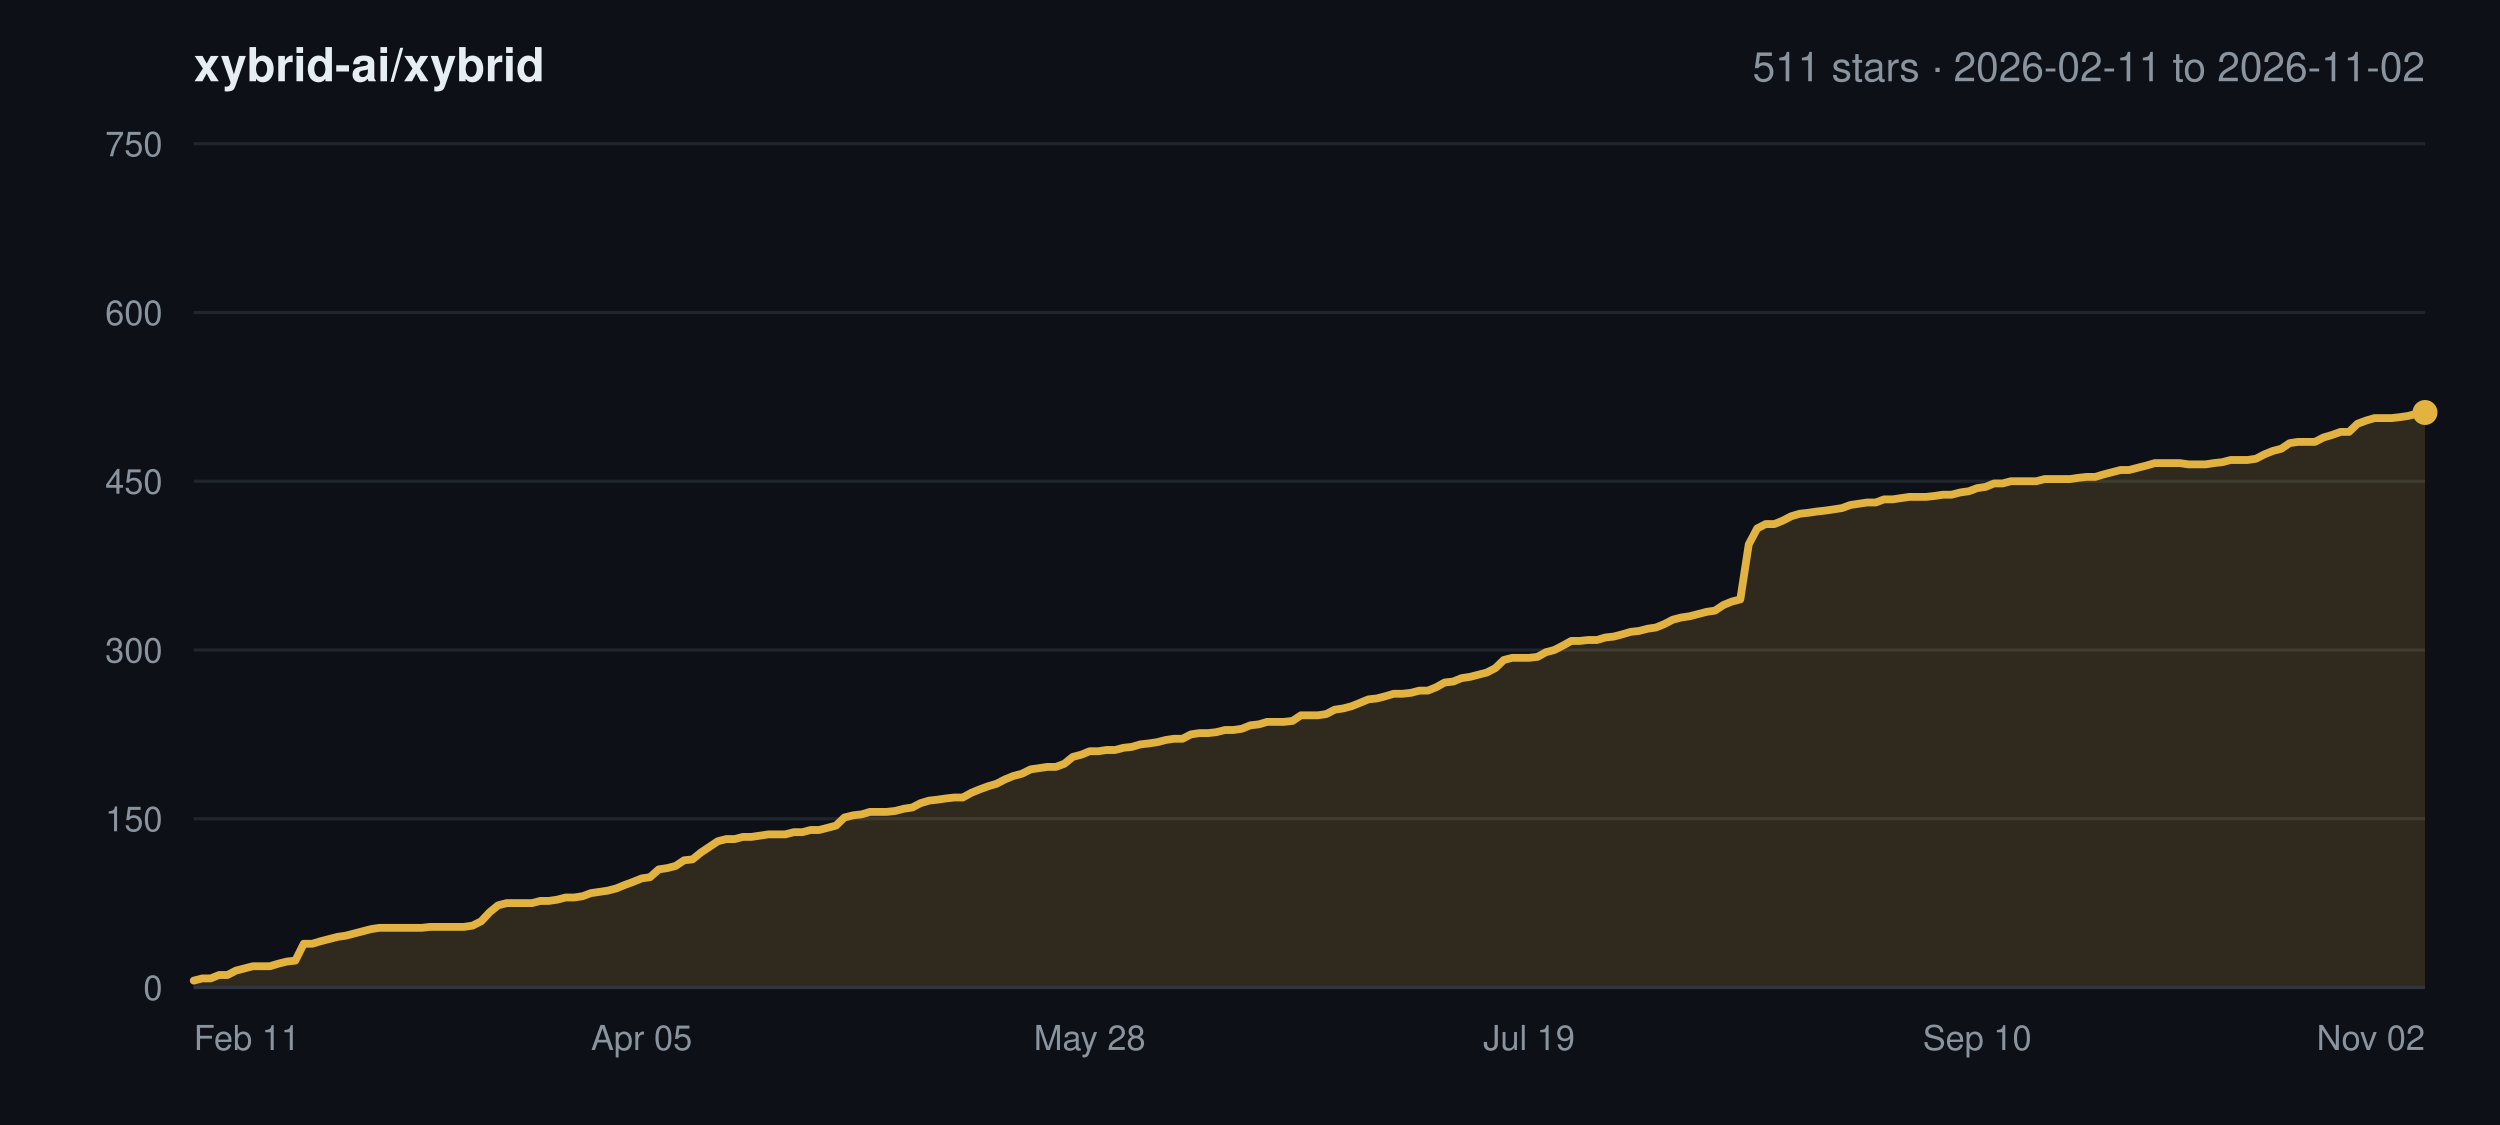
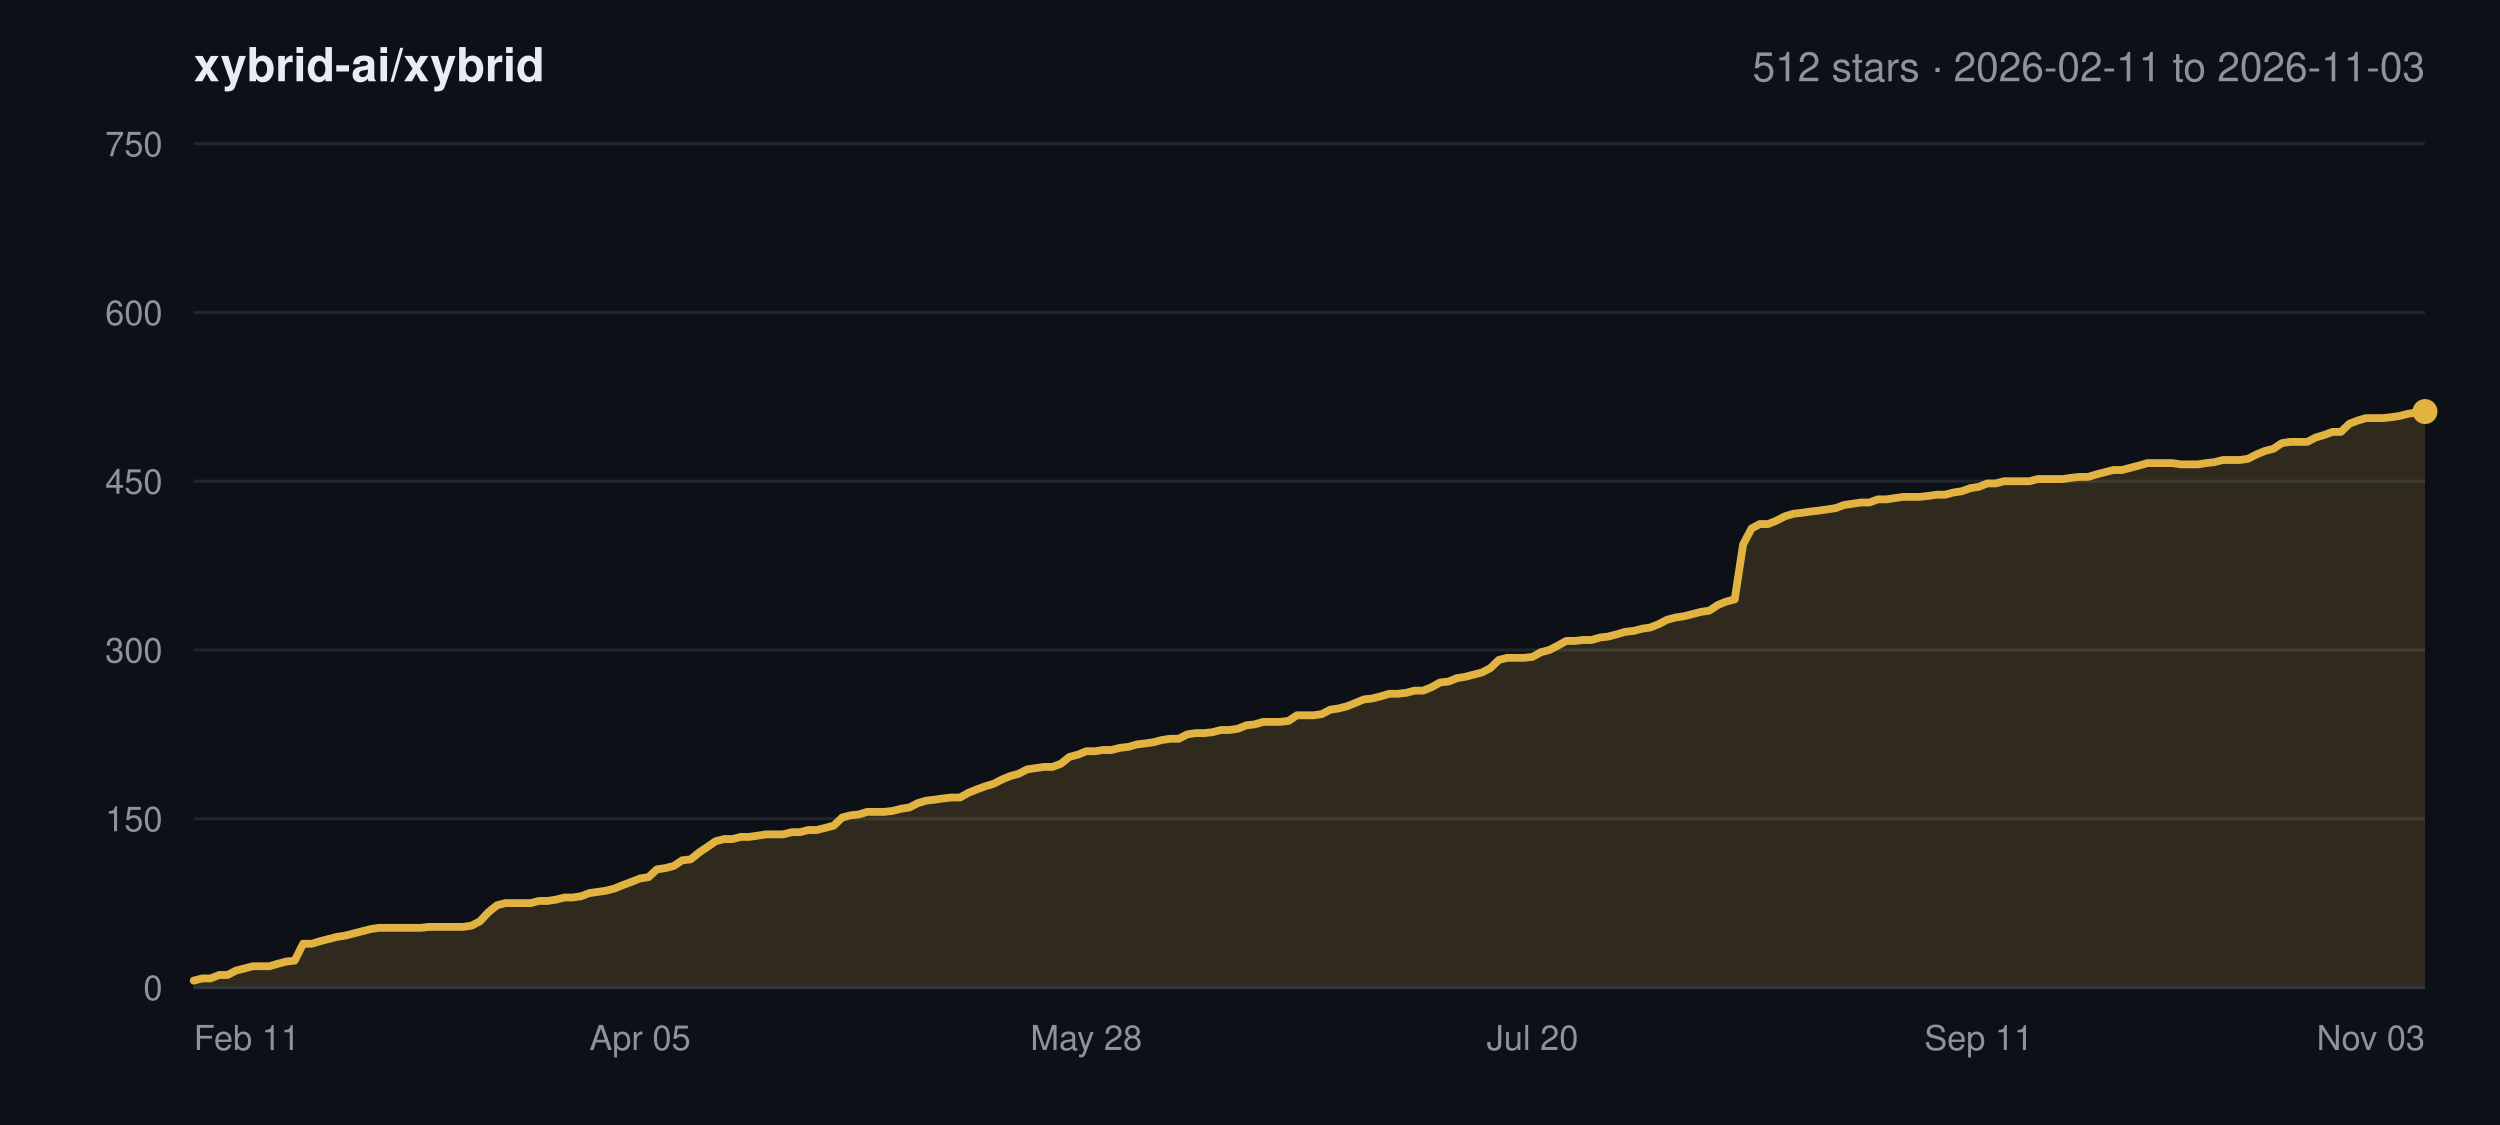
<svg xmlns="http://www.w3.org/2000/svg" width="800" height="360" viewBox="0 0 800 360" font-family="-apple-system,BlinkMacSystemFont,Segoe UI,Helvetica,Arial,sans-serif">
  <rect width="800" height="360" fill="#0d1117" />
  <text x="62" y="26" font-size="15" font-weight="600" fill="#e6edf3">xybrid-ai/xybrid</text>
-   <text x="776" y="26" font-size="13" text-anchor="end" fill="#8b949e">511 stars · 2026-02-11 to 2026-11-02</text>
+   <text x="776" y="26" font-size="13" text-anchor="end" fill="#8b949e">512 stars · 2026-02-11 to 2026-11-03</text>
  <line x1="62" y1="316.0" x2="776" y2="316.0" stroke="#21262d" stroke-width="1" />
  <text x="52" y="320.0" font-size="11" text-anchor="end" fill="#8b949e">0</text>
  <line x1="62" y1="262.0" x2="776" y2="262.0" stroke="#21262d" stroke-width="1" />
  <text x="52" y="266.0" font-size="11" text-anchor="end" fill="#8b949e">150</text>
  <line x1="62" y1="208.0" x2="776" y2="208.0" stroke="#21262d" stroke-width="1" />
  <text x="52" y="212.0" font-size="11" text-anchor="end" fill="#8b949e">300</text>
  <line x1="62" y1="154.0" x2="776" y2="154.0" stroke="#21262d" stroke-width="1" />
  <text x="52" y="158.0" font-size="11" text-anchor="end" fill="#8b949e">450</text>
  <line x1="62" y1="100.0" x2="776" y2="100.0" stroke="#21262d" stroke-width="1" />
  <text x="52" y="104.0" font-size="11" text-anchor="end" fill="#8b949e">600</text>
  <line x1="62" y1="46.0" x2="776" y2="46.0" stroke="#21262d" stroke-width="1" />
  <text x="52" y="50.0" font-size="11" text-anchor="end" fill="#8b949e">750</text>
  <text x="62.0" y="336.0" font-size="11" text-anchor="start" fill="#8b949e">Feb 11</text>
-   <text x="205.3" y="336.0" font-size="11" text-anchor="middle" fill="#8b949e">Apr 05</text>
-   <text x="348.7" y="336.0" font-size="11" text-anchor="middle" fill="#8b949e">May 28</text>
-   <text x="489.3" y="336.0" font-size="11" text-anchor="middle" fill="#8b949e">Jul 19</text>
-   <text x="632.7" y="336.0" font-size="11" text-anchor="middle" fill="#8b949e">Sep 10</text>
-   <text x="776.0" y="336.0" font-size="11" text-anchor="end" fill="#8b949e">Nov 02</text>
-   <polygon points="62.0,316.0 62.0,313.8 64.7,313.1 67.4,313.1 70.1,312.0 72.8,312.0 75.5,310.6 78.2,309.9 80.9,309.2 83.6,309.2 86.3,309.2 89.0,308.4 91.8,307.7 94.5,307.4 97.2,302.0 99.9,302.0 102.6,301.2 105.3,300.5 108.0,299.8 110.7,299.4 113.4,298.7 116.1,298.0 118.8,297.3 121.5,296.9 124.2,296.9 126.9,296.9 129.6,296.9 132.3,296.9 135.0,296.9 137.7,296.6 140.4,296.6 143.1,296.6 145.8,296.6 148.5,296.6 151.2,296.2 154.0,294.8 156.7,291.9 159.4,289.7 162.1,289.0 164.8,289.0 167.5,289.0 170.2,289.0 172.9,288.3 175.6,288.3 178.3,287.9 181.0,287.2 183.7,287.2 186.4,286.8 189.1,285.8 191.8,285.4 194.5,285.0 197.2,284.3 199.9,283.2 202.6,282.2 205.3,281.1 208.0,280.7 210.8,278.2 213.5,277.8 216.2,277.1 218.9,275.3 221.6,275.0 224.3,272.8 227.0,271.0 229.7,269.2 232.4,268.5 235.1,268.5 237.8,267.8 240.5,267.8 243.2,267.4 245.9,267.0 248.6,267.0 251.3,267.0 254.0,266.3 256.7,266.3 259.4,265.6 262.1,265.6 264.8,264.9 267.5,264.2 270.2,261.6 273.0,260.9 275.7,260.6 278.4,259.8 281.1,259.8 283.8,259.8 286.5,259.5 289.2,258.8 291.9,258.4 294.6,257.0 297.3,256.2 300.0,255.9 302.7,255.5 305.4,255.2 308.1,255.2 310.8,253.7 313.5,252.6 316.2,251.6 318.9,250.8 321.6,249.4 324.3,248.3 327.0,247.6 329.8,246.2 332.5,245.8 335.2,245.4 337.9,245.4 340.6,244.4 343.3,242.2 346.0,241.5 348.7,240.4 351.4,240.4 354.1,240.0 356.8,240.0 359.5,239.3 362.2,239.0 364.9,238.2 367.6,237.9 370.3,237.5 373.0,236.8 375.7,236.4 378.4,236.4 381.1,235.0 383.8,234.6 386.5,234.6 389.2,234.3 392.0,233.6 394.7,233.6 397.4,233.2 400.1,232.1 402.8,231.8 405.5,231.0 408.2,231.0 410.9,231.0 413.6,230.7 416.3,228.9 419.0,228.9 421.7,228.9 424.4,228.5 427.1,227.1 429.8,226.7 432.5,226.0 435.2,224.9 437.9,223.8 440.6,223.5 443.3,222.8 446.0,222.0 448.8,222.0 451.5,221.7 454.2,221.0 456.9,221.0 459.6,219.9 462.3,218.4 465.0,218.1 467.7,217.0 470.4,216.6 473.1,215.9 475.8,215.2 478.5,213.8 481.2,211.2 483.9,210.5 486.6,210.5 489.3,210.5 492.0,210.2 494.7,208.7 497.4,208.0 500.1,206.6 502.8,205.1 505.5,205.1 508.2,204.8 511.0,204.8 513.7,204.0 516.4,203.7 519.1,203.0 521.8,202.2 524.5,201.9 527.2,201.2 529.9,200.8 532.6,199.7 535.3,198.3 538.0,197.6 540.7,197.2 543.4,196.5 546.1,195.8 548.8,195.4 551.5,193.6 554.2,192.5 556.9,191.8 559.6,174.2 562.3,169.1 565.0,167.7 567.8,167.7 570.5,166.6 573.2,165.2 575.9,164.4 578.6,164.1 581.3,163.7 584.0,163.4 586.7,163.0 589.4,162.6 592.1,161.6 594.8,161.2 597.5,160.8 600.2,160.8 602.9,159.8 605.6,159.8 608.3,159.4 611.0,159.0 613.7,159.0 616.4,159.0 619.1,158.7 621.8,158.3 624.5,158.3 627.2,157.6 630.0,157.2 632.7,156.2 635.4,155.8 638.1,154.7 640.8,154.7 643.5,154.0 646.2,154.0 648.9,154.0 651.6,154.0 654.3,153.3 657.0,153.3 659.7,153.3 662.4,153.3 665.1,152.9 667.8,152.6 670.5,152.6 673.2,151.8 675.9,151.1 678.6,150.4 681.3,150.4 684.0,149.7 686.8,149.0 689.5,148.2 692.2,148.2 694.9,148.2 697.6,148.2 700.3,148.6 703.0,148.6 705.7,148.6 708.4,148.2 711.1,147.9 713.8,147.2 716.5,147.2 719.2,147.2 721.9,146.8 724.6,145.4 727.3,144.3 730.0,143.6 732.7,141.8 735.4,141.4 738.1,141.4 740.8,141.4 743.5,140.0 746.2,139.2 749.0,138.2 751.7,138.2 754.4,135.6 757.1,134.6 759.8,133.8 762.5,133.8 765.2,133.8 767.9,133.5 770.6,133.1 773.3,132.4 776.0,132.0 776.0,316.0" fill="#e3b341" fill-opacity="0.16" />
-   <polyline points="62.0,313.8 64.7,313.1 67.4,313.1 70.1,312.0 72.8,312.0 75.5,310.6 78.2,309.9 80.9,309.2 83.6,309.2 86.3,309.2 89.0,308.4 91.8,307.7 94.5,307.4 97.2,302.0 99.9,302.0 102.6,301.2 105.3,300.5 108.0,299.8 110.7,299.4 113.4,298.7 116.1,298.0 118.8,297.3 121.5,296.9 124.2,296.9 126.9,296.9 129.6,296.9 132.3,296.9 135.0,296.9 137.7,296.6 140.4,296.6 143.1,296.6 145.8,296.6 148.5,296.6 151.2,296.2 154.0,294.8 156.7,291.9 159.4,289.7 162.1,289.0 164.8,289.0 167.5,289.0 170.2,289.0 172.9,288.3 175.6,288.3 178.3,287.9 181.0,287.2 183.7,287.2 186.4,286.8 189.1,285.8 191.8,285.4 194.5,285.0 197.2,284.3 199.9,283.2 202.6,282.2 205.3,281.1 208.0,280.7 210.8,278.2 213.5,277.8 216.2,277.1 218.9,275.3 221.6,275.0 224.3,272.8 227.0,271.0 229.7,269.2 232.4,268.5 235.1,268.5 237.8,267.8 240.5,267.8 243.2,267.4 245.9,267.0 248.6,267.0 251.3,267.0 254.0,266.3 256.7,266.3 259.4,265.6 262.1,265.6 264.8,264.9 267.5,264.2 270.2,261.6 273.0,260.9 275.7,260.6 278.4,259.8 281.1,259.8 283.8,259.8 286.5,259.5 289.2,258.8 291.9,258.4 294.6,257.0 297.3,256.2 300.0,255.9 302.7,255.5 305.4,255.2 308.1,255.2 310.8,253.7 313.5,252.6 316.2,251.6 318.9,250.8 321.6,249.4 324.3,248.3 327.0,247.6 329.8,246.2 332.5,245.8 335.2,245.4 337.9,245.4 340.6,244.4 343.3,242.2 346.0,241.5 348.7,240.4 351.4,240.4 354.1,240.0 356.8,240.0 359.5,239.3 362.2,239.0 364.9,238.2 367.6,237.9 370.3,237.5 373.0,236.8 375.7,236.4 378.4,236.4 381.1,235.0 383.8,234.6 386.5,234.6 389.2,234.3 392.0,233.6 394.7,233.6 397.4,233.2 400.1,232.1 402.8,231.8 405.5,231.0 408.2,231.0 410.9,231.0 413.6,230.7 416.3,228.9 419.0,228.9 421.7,228.9 424.4,228.5 427.1,227.1 429.8,226.7 432.5,226.0 435.2,224.9 437.9,223.8 440.6,223.5 443.3,222.8 446.0,222.0 448.8,222.0 451.5,221.7 454.2,221.0 456.9,221.0 459.6,219.9 462.3,218.4 465.0,218.1 467.7,217.0 470.4,216.6 473.1,215.9 475.8,215.2 478.5,213.8 481.2,211.2 483.9,210.5 486.6,210.5 489.3,210.5 492.0,210.2 494.7,208.7 497.4,208.0 500.1,206.6 502.8,205.1 505.5,205.1 508.2,204.8 511.0,204.8 513.7,204.0 516.4,203.7 519.1,203.0 521.8,202.2 524.5,201.9 527.2,201.2 529.9,200.8 532.6,199.7 535.3,198.3 538.0,197.6 540.7,197.2 543.4,196.5 546.1,195.8 548.8,195.4 551.5,193.6 554.2,192.5 556.9,191.8 559.6,174.2 562.3,169.1 565.0,167.7 567.8,167.7 570.5,166.6 573.2,165.2 575.9,164.4 578.6,164.1 581.3,163.7 584.0,163.4 586.7,163.0 589.4,162.6 592.1,161.6 594.8,161.2 597.5,160.8 600.2,160.8 602.9,159.8 605.6,159.8 608.3,159.4 611.0,159.0 613.7,159.0 616.4,159.0 619.1,158.7 621.8,158.3 624.5,158.3 627.2,157.6 630.0,157.2 632.7,156.2 635.4,155.8 638.1,154.7 640.8,154.7 643.5,154.0 646.2,154.0 648.9,154.0 651.6,154.0 654.3,153.3 657.0,153.3 659.7,153.3 662.4,153.3 665.1,152.9 667.8,152.6 670.5,152.6 673.2,151.8 675.9,151.1 678.6,150.4 681.3,150.4 684.0,149.7 686.8,149.0 689.5,148.2 692.2,148.2 694.9,148.2 697.6,148.2 700.3,148.6 703.0,148.6 705.7,148.6 708.4,148.2 711.1,147.9 713.8,147.2 716.5,147.2 719.2,147.2 721.9,146.8 724.6,145.4 727.3,144.3 730.0,143.6 732.7,141.8 735.4,141.4 738.1,141.4 740.8,141.4 743.5,140.0 746.2,139.2 749.0,138.2 751.7,138.2 754.4,135.6 757.1,134.6 759.8,133.8 762.5,133.8 765.2,133.8 767.9,133.5 770.6,133.1 773.3,132.4 776.0,132.0" fill="none" stroke="#e3b341" stroke-width="2.5" stroke-linejoin="round" stroke-linecap="round" />
-   <circle cx="776.0" cy="132.0" r="4" fill="#e3b341" />
+   <text x="204.8" y="336.0" font-size="11" text-anchor="middle" fill="#8b949e">Apr 05</text>
+   <text x="347.6" y="336.0" font-size="11" text-anchor="middle" fill="#8b949e">May 28</text>
+   <text x="490.4" y="336.0" font-size="11" text-anchor="middle" fill="#8b949e">Jul 20</text>
+   <text x="633.2" y="336.0" font-size="11" text-anchor="middle" fill="#8b949e">Sep 11</text>
+   <text x="776.0" y="336.0" font-size="11" text-anchor="end" fill="#8b949e">Nov 03</text>
+   <polygon points="62.0,316.0 62.0,313.8 64.7,313.1 67.4,313.1 70.1,312.0 72.8,312.0 75.5,310.6 78.2,309.9 80.9,309.2 83.6,309.2 86.2,309.2 88.9,308.4 91.6,307.7 94.3,307.4 97.0,302.0 99.7,302.0 102.4,301.2 105.1,300.5 107.8,299.8 110.5,299.4 113.2,298.7 115.9,298.0 118.6,297.3 121.3,296.9 124.0,296.9 126.7,296.9 129.4,296.9 132.1,296.9 134.7,296.9 137.4,296.6 140.1,296.6 142.8,296.6 145.5,296.6 148.2,296.6 150.9,296.2 153.6,294.8 156.3,291.9 159.0,289.7 161.7,289.0 164.4,289.0 167.1,289.0 169.8,289.0 172.5,288.3 175.2,288.3 177.9,287.9 180.6,287.2 183.2,287.2 185.9,286.8 188.6,285.8 191.3,285.4 194.0,285.0 196.7,284.3 199.4,283.2 202.1,282.2 204.8,281.1 207.5,280.7 210.2,278.2 212.9,277.8 215.6,277.1 218.3,275.3 221.0,275.0 223.7,272.8 226.4,271.0 229.0,269.2 231.7,268.5 234.4,268.5 237.1,267.8 239.8,267.8 242.5,267.4 245.2,267.0 247.9,267.0 250.6,267.0 253.3,266.3 256.0,266.3 258.7,265.6 261.4,265.6 264.1,264.9 266.8,264.2 269.5,261.6 272.2,260.9 274.9,260.6 277.5,259.8 280.2,259.8 282.9,259.8 285.6,259.5 288.3,258.8 291.0,258.4 293.7,257.0 296.4,256.2 299.1,255.9 301.8,255.5 304.5,255.2 307.2,255.2 309.9,253.7 312.6,252.6 315.3,251.6 318.0,250.8 320.7,249.4 323.4,248.3 326.0,247.6 328.7,246.2 331.4,245.8 334.1,245.4 336.8,245.4 339.5,244.4 342.2,242.2 344.9,241.5 347.6,240.4 350.3,240.4 353.0,240.0 355.7,240.0 358.4,239.3 361.1,239.0 363.8,238.2 366.5,237.9 369.2,237.5 371.8,236.8 374.5,236.4 377.2,236.4 379.9,235.0 382.6,234.6 385.3,234.6 388.0,234.3 390.7,233.6 393.4,233.6 396.1,233.2 398.8,232.1 401.5,231.8 404.2,231.0 406.9,231.0 409.6,231.0 412.3,230.7 415.0,228.9 417.7,228.9 420.3,228.9 423.0,228.5 425.7,227.1 428.4,226.7 431.1,226.0 433.8,224.9 436.5,223.8 439.2,223.5 441.9,222.8 444.6,222.0 447.3,222.0 450.0,221.7 452.7,221.0 455.4,221.0 458.1,219.9 460.8,218.4 463.5,218.1 466.2,217.0 468.8,216.6 471.5,215.9 474.2,215.2 476.9,213.8 479.6,211.2 482.3,210.5 485.0,210.5 487.7,210.5 490.4,210.2 493.1,208.7 495.8,208.0 498.5,206.6 501.2,205.1 503.9,205.1 506.6,204.8 509.3,204.8 512.0,204.0 514.6,203.7 517.3,203.0 520.0,202.2 522.7,201.9 525.4,201.2 528.1,200.8 530.8,199.7 533.5,198.3 536.2,197.6 538.9,197.2 541.6,196.5 544.3,195.8 547.0,195.4 549.7,193.6 552.4,192.5 555.1,191.8 557.8,174.2 560.5,169.1 563.1,167.7 565.8,167.7 568.5,166.6 571.2,165.2 573.9,164.4 576.6,164.1 579.3,163.7 582.0,163.4 584.7,163.0 587.4,162.6 590.1,161.6 592.8,161.2 595.5,160.8 598.2,160.8 600.9,159.8 603.6,159.8 606.3,159.4 609.0,159.0 611.6,159.0 614.3,159.0 617.0,158.7 619.7,158.3 622.4,158.3 625.1,157.6 627.8,157.2 630.5,156.2 633.2,155.8 635.9,154.7 638.6,154.7 641.3,154.0 644.0,154.0 646.7,154.0 649.4,154.0 652.1,153.3 654.8,153.3 657.4,153.3 660.1,153.3 662.8,152.9 665.5,152.6 668.2,152.6 670.9,151.8 673.6,151.1 676.3,150.4 679.0,150.4 681.7,149.7 684.4,149.0 687.1,148.2 689.8,148.2 692.5,148.2 695.2,148.2 697.9,148.6 700.6,148.6 703.3,148.6 705.9,148.2 708.6,147.9 711.3,147.2 714.0,147.2 716.7,147.2 719.4,146.8 722.1,145.4 724.8,144.3 727.5,143.6 730.2,141.8 732.9,141.4 735.6,141.4 738.3,141.4 741.0,140.0 743.7,139.2 746.4,138.2 749.1,138.2 751.8,135.6 754.4,134.6 757.1,133.8 759.8,133.8 762.5,133.8 765.2,133.5 767.9,133.1 770.6,132.4 773.3,132.0 776.0,131.7 776.0,316.0" fill="#e3b341" fill-opacity="0.16" />
+   <polyline points="62.0,313.8 64.7,313.1 67.4,313.1 70.1,312.0 72.8,312.0 75.5,310.6 78.2,309.9 80.9,309.2 83.6,309.2 86.2,309.2 88.9,308.4 91.6,307.7 94.3,307.4 97.0,302.0 99.7,302.0 102.4,301.2 105.1,300.5 107.8,299.8 110.5,299.4 113.2,298.7 115.9,298.0 118.6,297.3 121.3,296.9 124.0,296.9 126.7,296.9 129.4,296.9 132.1,296.9 134.7,296.9 137.4,296.6 140.1,296.6 142.8,296.6 145.5,296.6 148.2,296.6 150.9,296.2 153.6,294.8 156.3,291.9 159.0,289.7 161.7,289.0 164.4,289.0 167.1,289.0 169.8,289.0 172.5,288.3 175.2,288.3 177.9,287.9 180.6,287.2 183.2,287.2 185.9,286.8 188.6,285.8 191.3,285.4 194.0,285.0 196.7,284.3 199.4,283.2 202.1,282.2 204.8,281.1 207.5,280.7 210.2,278.2 212.9,277.8 215.6,277.1 218.3,275.3 221.0,275.0 223.7,272.8 226.4,271.0 229.0,269.2 231.7,268.5 234.4,268.5 237.1,267.8 239.8,267.8 242.5,267.4 245.2,267.0 247.9,267.0 250.6,267.0 253.3,266.3 256.0,266.3 258.7,265.6 261.4,265.6 264.1,264.9 266.8,264.2 269.5,261.6 272.2,260.9 274.9,260.6 277.5,259.8 280.2,259.8 282.9,259.8 285.6,259.5 288.3,258.8 291.0,258.4 293.7,257.0 296.4,256.2 299.1,255.9 301.8,255.5 304.5,255.2 307.2,255.2 309.9,253.7 312.6,252.6 315.3,251.6 318.0,250.8 320.7,249.4 323.4,248.3 326.0,247.6 328.7,246.2 331.4,245.8 334.1,245.4 336.8,245.4 339.5,244.4 342.2,242.2 344.9,241.5 347.6,240.4 350.3,240.4 353.0,240.0 355.7,240.0 358.4,239.3 361.1,239.0 363.8,238.2 366.5,237.9 369.2,237.5 371.8,236.8 374.5,236.4 377.2,236.4 379.9,235.0 382.6,234.6 385.3,234.6 388.0,234.3 390.7,233.6 393.4,233.6 396.1,233.2 398.8,232.1 401.5,231.8 404.2,231.0 406.9,231.0 409.6,231.0 412.3,230.7 415.0,228.9 417.7,228.9 420.3,228.9 423.0,228.5 425.7,227.1 428.4,226.7 431.1,226.0 433.8,224.9 436.5,223.8 439.2,223.5 441.9,222.8 444.6,222.0 447.3,222.0 450.0,221.7 452.7,221.0 455.4,221.0 458.1,219.9 460.8,218.4 463.5,218.1 466.2,217.0 468.8,216.6 471.5,215.9 474.2,215.2 476.9,213.8 479.6,211.2 482.3,210.5 485.0,210.5 487.7,210.5 490.4,210.2 493.1,208.7 495.8,208.0 498.5,206.6 501.2,205.1 503.9,205.1 506.6,204.8 509.3,204.8 512.0,204.0 514.6,203.7 517.3,203.0 520.0,202.2 522.7,201.9 525.4,201.2 528.1,200.8 530.8,199.7 533.5,198.3 536.2,197.6 538.9,197.2 541.6,196.5 544.3,195.8 547.0,195.4 549.7,193.6 552.4,192.5 555.1,191.8 557.8,174.2 560.5,169.1 563.1,167.7 565.8,167.7 568.5,166.6 571.2,165.2 573.9,164.4 576.6,164.1 579.3,163.7 582.0,163.4 584.7,163.0 587.4,162.6 590.1,161.6 592.8,161.2 595.5,160.8 598.2,160.8 600.9,159.8 603.6,159.8 606.3,159.4 609.0,159.0 611.6,159.0 614.3,159.0 617.0,158.7 619.7,158.3 622.4,158.3 625.1,157.6 627.8,157.2 630.5,156.2 633.2,155.8 635.9,154.7 638.6,154.7 641.3,154.0 644.0,154.0 646.7,154.0 649.4,154.0 652.1,153.3 654.8,153.3 657.4,153.3 660.1,153.3 662.8,152.9 665.5,152.6 668.2,152.6 670.9,151.8 673.6,151.1 676.3,150.4 679.0,150.4 681.7,149.7 684.4,149.0 687.1,148.2 689.8,148.2 692.5,148.2 695.2,148.2 697.9,148.6 700.6,148.6 703.3,148.6 705.9,148.2 708.6,147.9 711.3,147.2 714.0,147.2 716.7,147.2 719.4,146.8 722.1,145.4 724.8,144.3 727.5,143.6 730.2,141.8 732.9,141.4 735.6,141.4 738.3,141.4 741.0,140.0 743.7,139.2 746.4,138.2 749.1,138.2 751.8,135.6 754.4,134.6 757.1,133.8 759.8,133.8 762.5,133.8 765.2,133.5 767.9,133.1 770.6,132.4 773.3,132.0 776.0,131.7" fill="none" stroke="#e3b341" stroke-width="2.5" stroke-linejoin="round" stroke-linecap="round" />
+   <circle cx="776.0" cy="131.7" r="4" fill="#e3b341" />
  <line x1="62" y1="316.0" x2="776" y2="316.0" stroke="#30363d" stroke-width="1" />
</svg>
